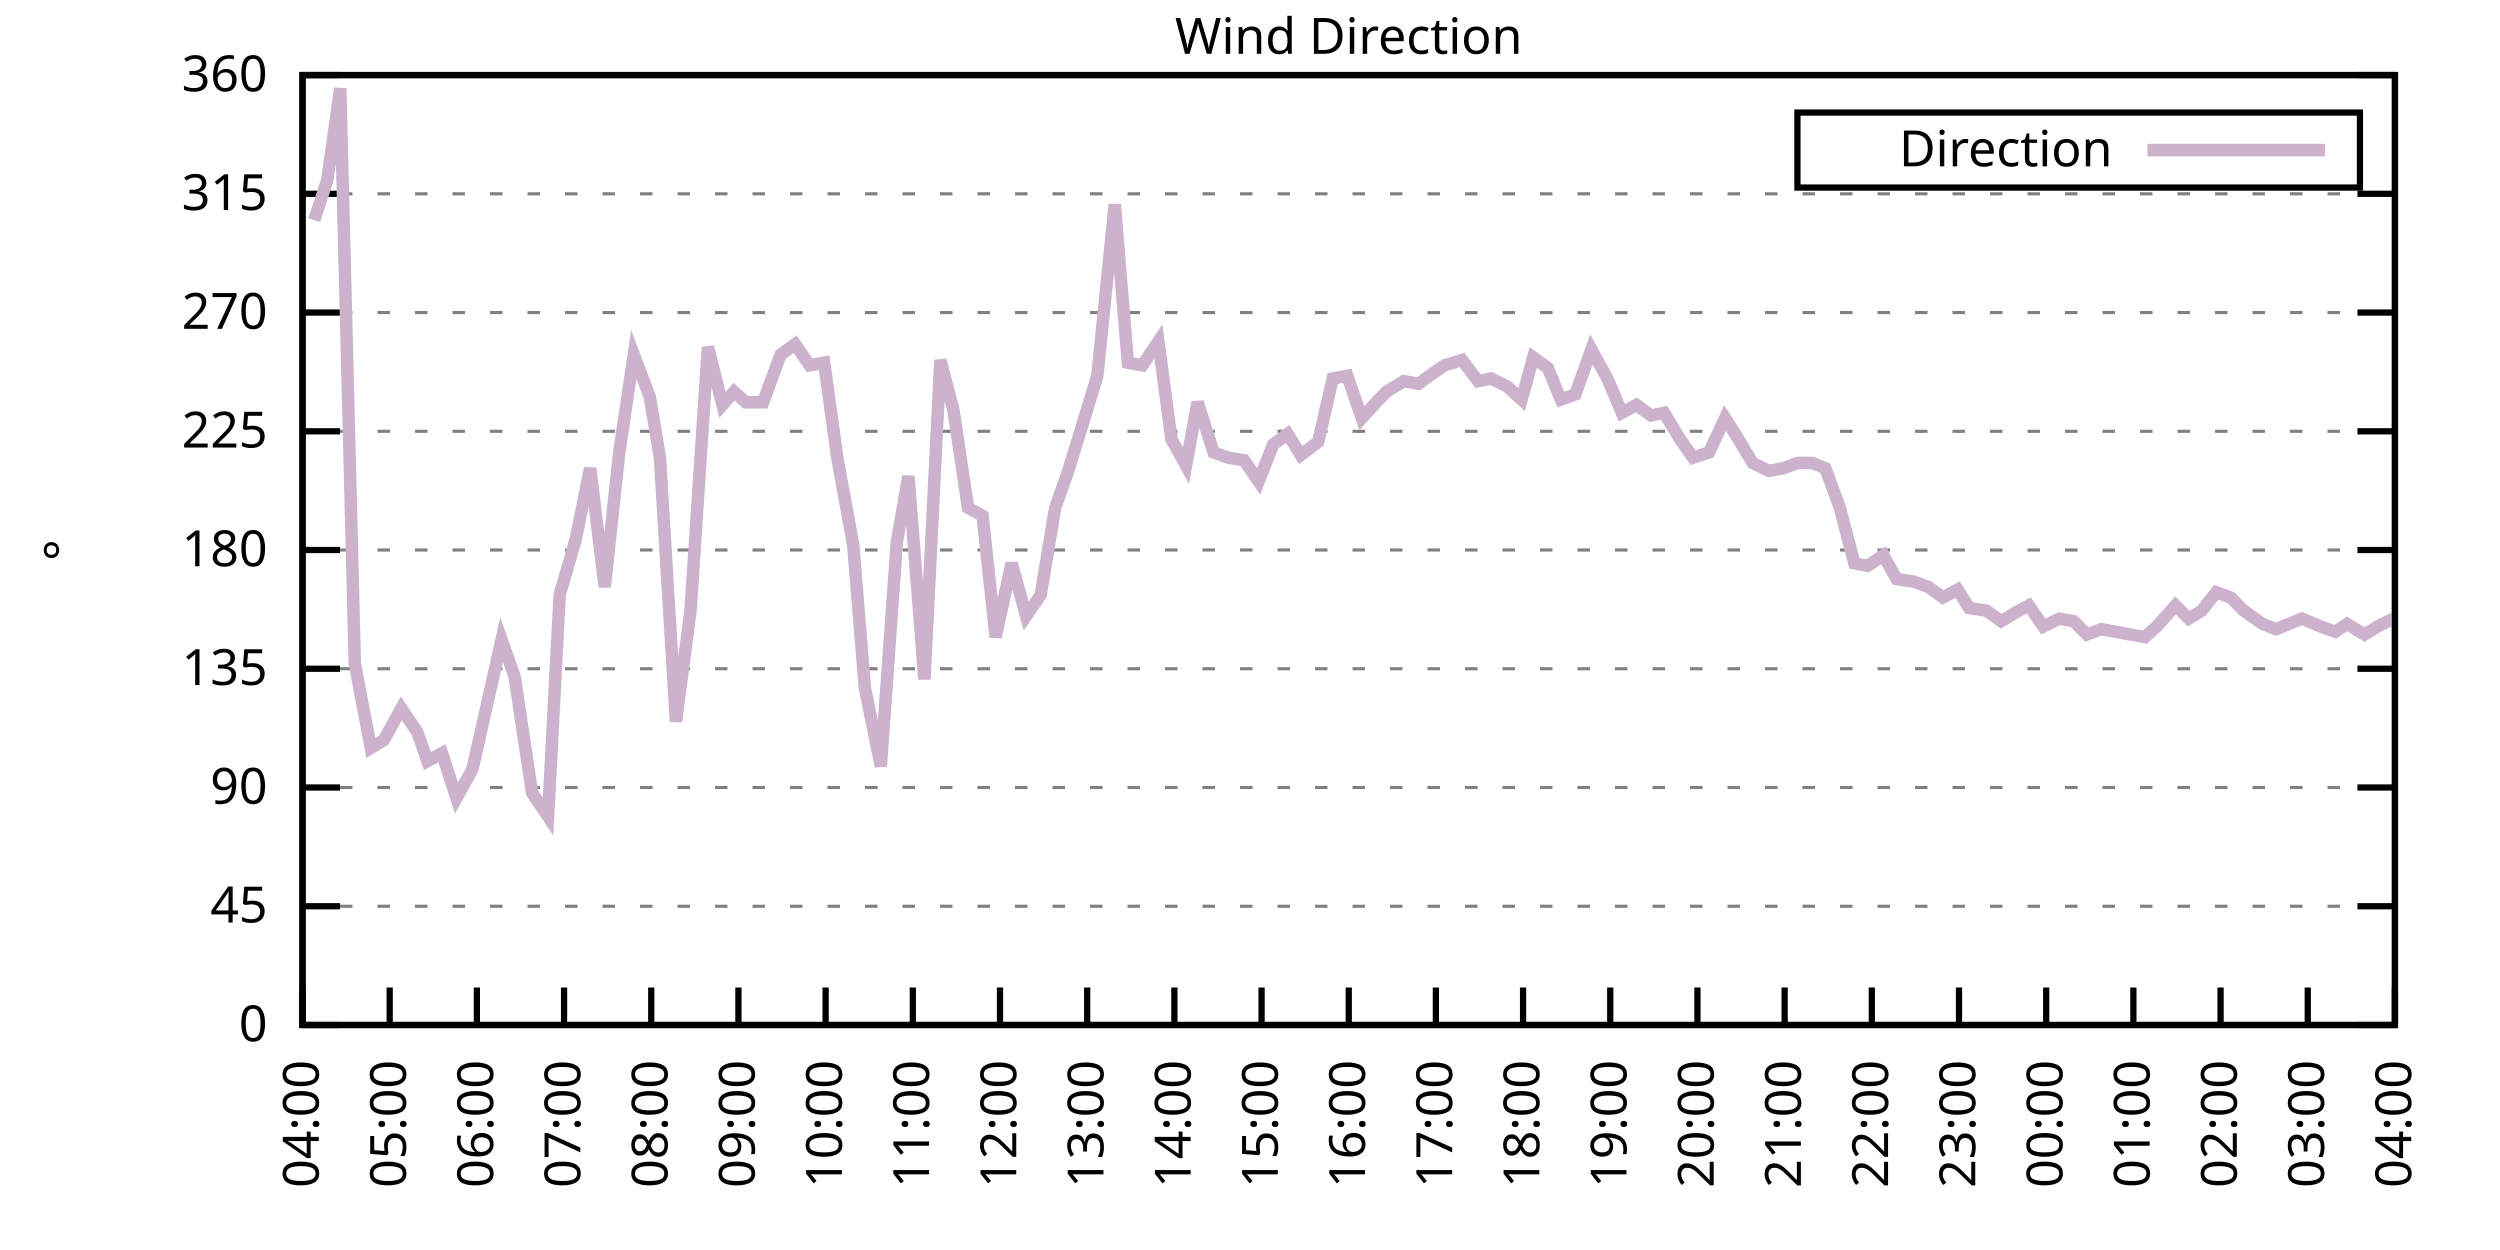
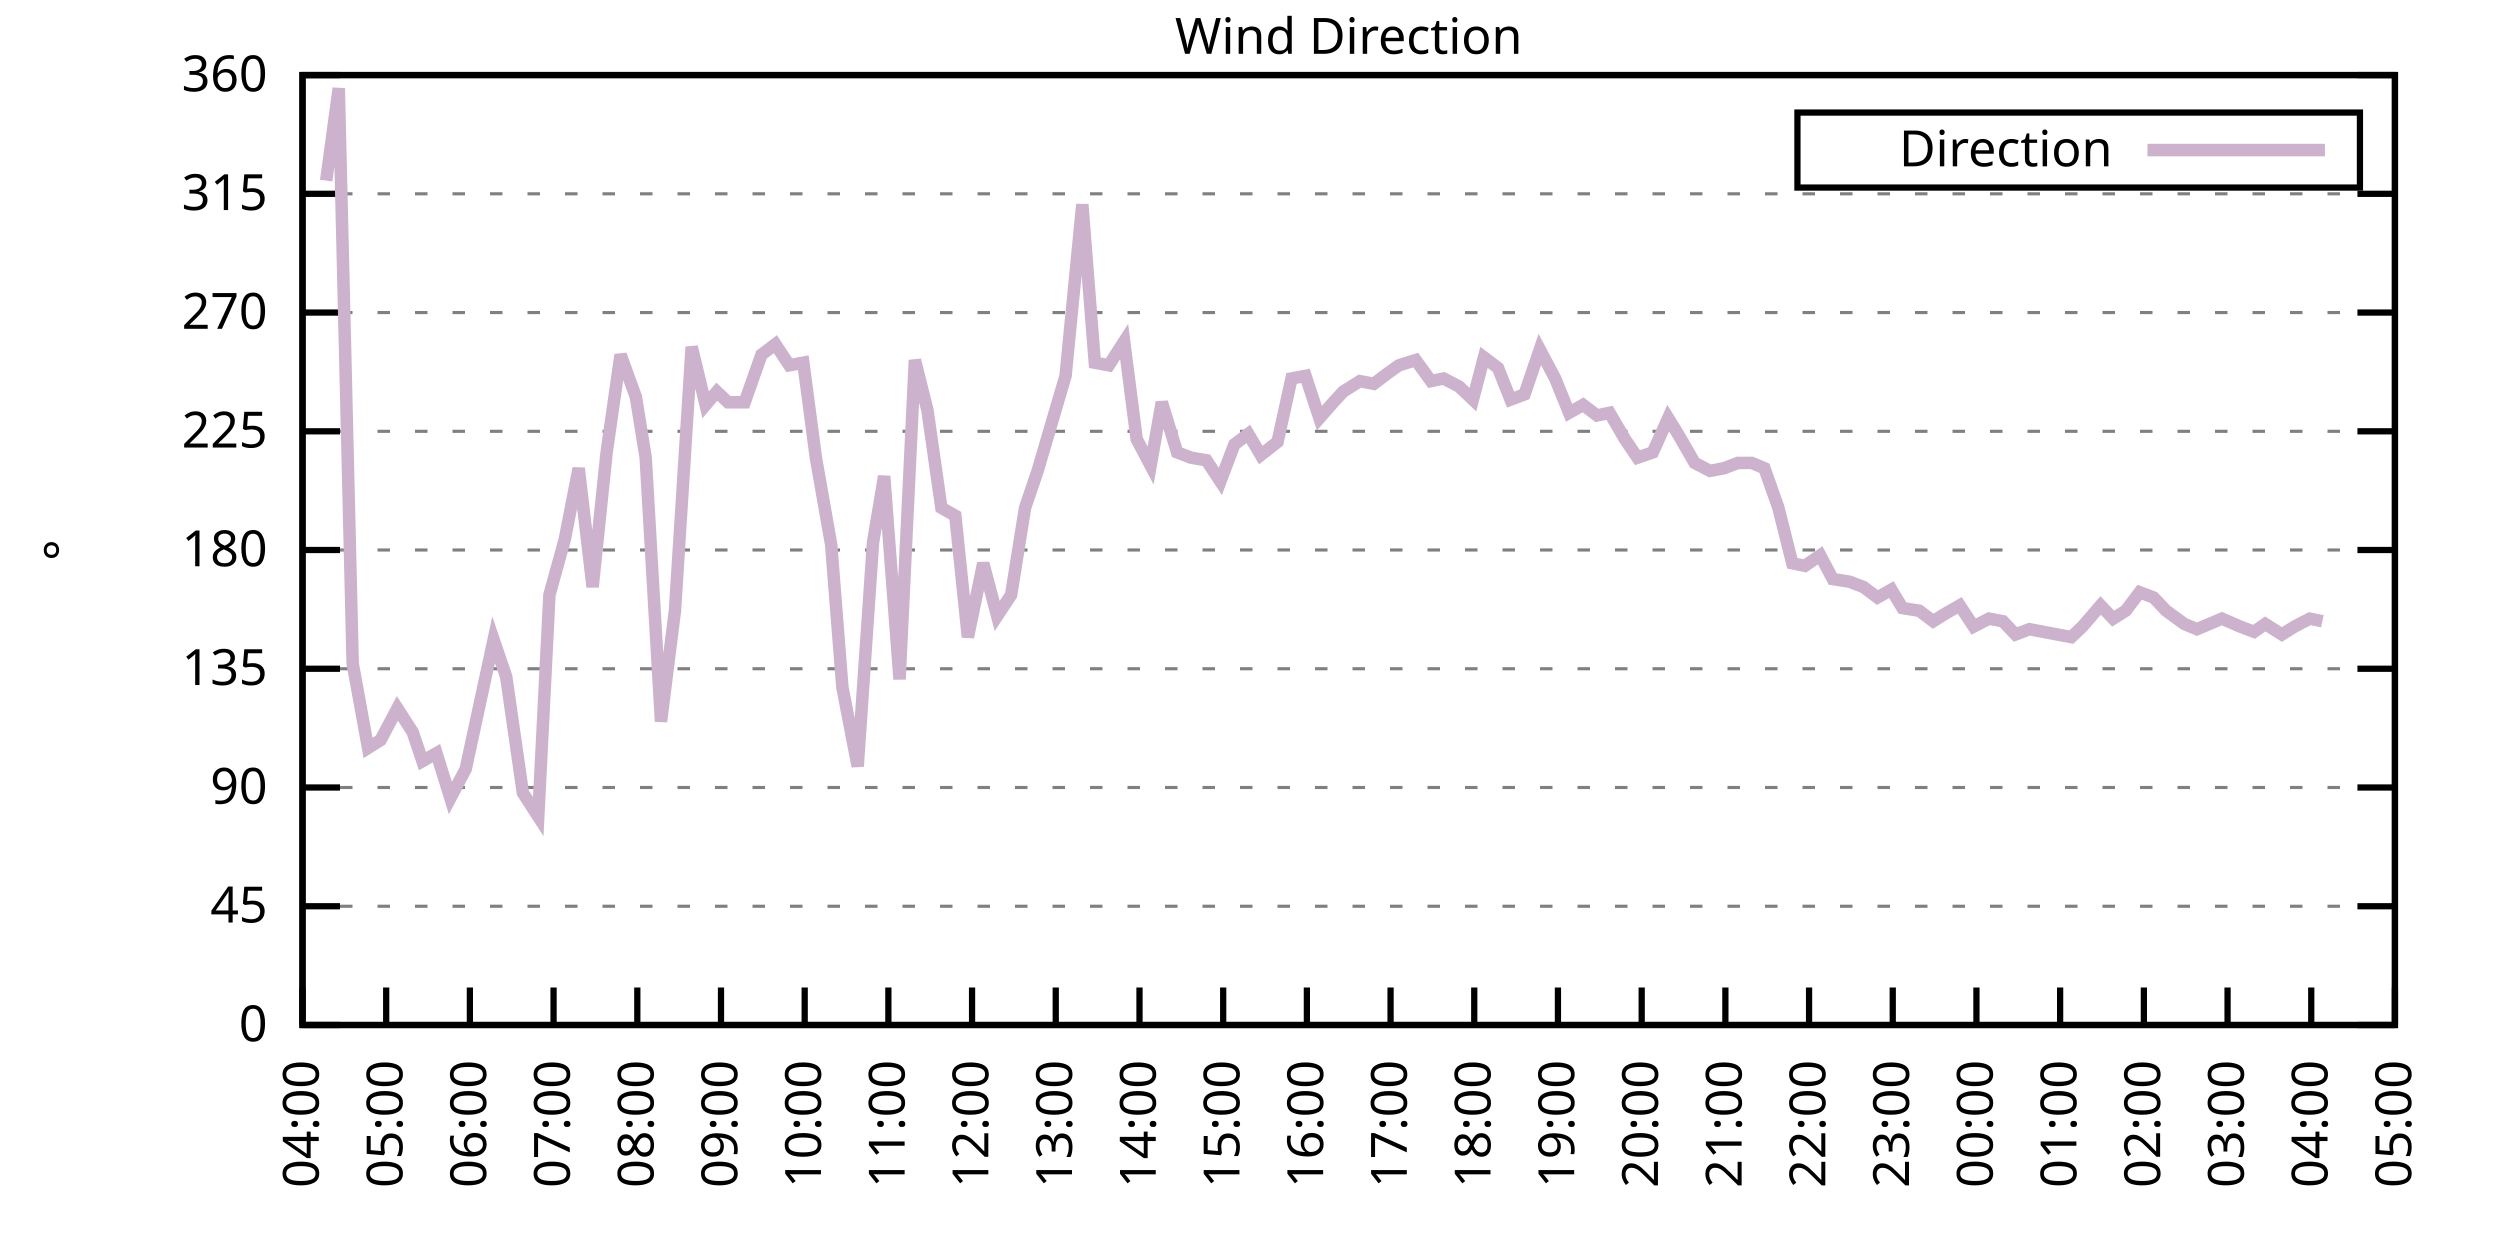
<svg xmlns="http://www.w3.org/2000/svg" xmlns:xlink="http://www.w3.org/1999/xlink" width="400" height="200" viewBox="0 0 400 200">
  <g id="gnuplot_canvas">
    <rect x="0" y="0" width="400" height="200" fill="none" />
    <defs>
      <circle id="gpDot" r="0.5" stroke-width="0.5" stroke="currentColor" />
      <path id="gpPt0" stroke-width="0.333" stroke="currentColor" d="M-1,0 h2 M0,-1 v2" />
      <path id="gpPt1" stroke-width="0.333" stroke="currentColor" d="M-1,-1 L1,1 M1,-1 L-1,1" />
      <path id="gpPt2" stroke-width="0.333" stroke="currentColor" d="M-1,0 L1,0 M0,-1 L0,1 M-1,-1 L1,1 M-1,1 L1,-1" />
      <rect id="gpPt3" stroke-width="0.333" stroke="currentColor" x="-1" y="-1" width="2" height="2" />
      <rect id="gpPt4" stroke-width="0.333" stroke="currentColor" fill="currentColor" x="-1" y="-1" width="2" height="2" />
      <circle id="gpPt5" stroke-width="0.333" stroke="currentColor" cx="0" cy="0" r="1" />
      <use xlink:href="#gpPt5" id="gpPt6" fill="currentColor" stroke="none" />
      <path id="gpPt7" stroke-width="0.333" stroke="currentColor" d="M0,-1.33 L-1.33,0.67 L1.33,0.67 z" />
      <use xlink:href="#gpPt7" id="gpPt8" fill="currentColor" stroke="none" />
      <use xlink:href="#gpPt7" id="gpPt9" stroke="currentColor" transform="rotate(180)" />
      <use xlink:href="#gpPt9" id="gpPt10" fill="currentColor" stroke="none" />
      <use xlink:href="#gpPt3" id="gpPt11" stroke="currentColor" transform="rotate(45)" />
      <use xlink:href="#gpPt11" id="gpPt12" fill="currentColor" stroke="none" />
      <path id="gpPt13" stroke-width="0.333" stroke="currentColor" d="M0,1.330 L1.265,0.411 L0.782,-1.067 L-0.782,-1.076 L-1.265,0.411 z" />
      <use xlink:href="#gpPt13" id="gpPt14" fill="currentColor" stroke="none" />
      <filter id="textbox" filterUnits="objectBoundingBox" x="0" y="0" height="1" width="1">
        <feFlood flood-color="white" flood-opacity="1" result="bgnd" />
        <feComposite in="SourceGraphic" in2="bgnd" operator="atop" />
      </filter>
      <filter id="greybox" filterUnits="objectBoundingBox" x="0" y="0" height="1" width="1">
        <feFlood flood-color="lightgrey" flood-opacity="1" result="grey" />
        <feComposite in="SourceGraphic" in2="grey" operator="atop" />
      </filter>
    </defs>
    <g fill="none" color="white" stroke="currentColor" stroke-width="1.00" stroke-linecap="butt" stroke-linejoin="miter">
</g>
    <g fill="none" color="black" stroke="currentColor" stroke-width="1.00" stroke-linecap="butt" stroke-linejoin="miter">
      <g stroke="none" shape-rendering="crispEdges">
        <polygon fill="rgb(255, 255, 255)" points="48.40,164.00 383.18,164.00 383.18,12.02 48.40,12.02 " />
      </g>
    </g>
    <g fill="none" color="black" stroke="currentColor" stroke-width="1.00" stroke-linecap="butt" stroke-linejoin="miter">
</g>
    <g fill="none" color="black" stroke="black" stroke-width="0.50" stroke-linecap="butt" stroke-linejoin="miter">
</g>
    <g fill="none" color="gray" stroke="currentColor" stroke-width="0.50" stroke-linecap="butt" stroke-linejoin="miter">
      <path stroke="gray" stroke-dasharray="2,4" class="gridline" d="M48.40,164.00 L383.19,164.00  " />
    </g>
    <g fill="none" color="gray" stroke="gray" stroke-width="1.00" stroke-linecap="butt" stroke-linejoin="miter">
</g>
    <g fill="none" color="black" stroke="currentColor" stroke-width="1.00" stroke-linecap="butt" stroke-linejoin="miter">
      <path stroke="black" d="M48.40,164.00 L54.40,164.00 M383.19,164.00 L377.19,164.00  " />
      <g transform="translate(42.80,166.60)" stroke="none" fill="black" font-family="Sans" font-size="8.00" text-anchor="end">
        <text>
          <tspan font-family="Sans"> 0</tspan>
        </text>
      </g>
    </g>
    <g fill="none" color="black" stroke="currentColor" stroke-width="1.00" stroke-linecap="butt" stroke-linejoin="miter">
</g>
    <g fill="none" color="black" stroke="black" stroke-width="0.50" stroke-linecap="butt" stroke-linejoin="miter">
</g>
    <g fill="none" color="gray" stroke="currentColor" stroke-width="0.50" stroke-linecap="butt" stroke-linejoin="miter">
      <path stroke="gray" stroke-dasharray="2,4" class="gridline" d="M48.40,145.00 L383.19,145.00  " />
    </g>
    <g fill="none" color="gray" stroke="gray" stroke-width="1.00" stroke-linecap="butt" stroke-linejoin="miter">
</g>
    <g fill="none" color="black" stroke="currentColor" stroke-width="1.00" stroke-linecap="butt" stroke-linejoin="miter">
      <path stroke="black" d="M48.40,145.00 L54.40,145.00 M383.19,145.00 L377.19,145.00  " />
      <g transform="translate(42.80,147.60)" stroke="none" fill="black" font-family="Sans" font-size="8.00" text-anchor="end">
        <text>
          <tspan font-family="Sans"> 45</tspan>
        </text>
      </g>
    </g>
    <g fill="none" color="black" stroke="currentColor" stroke-width="1.00" stroke-linecap="butt" stroke-linejoin="miter">
</g>
    <g fill="none" color="black" stroke="black" stroke-width="0.50" stroke-linecap="butt" stroke-linejoin="miter">
</g>
    <g fill="none" color="gray" stroke="currentColor" stroke-width="0.50" stroke-linecap="butt" stroke-linejoin="miter">
      <path stroke="gray" stroke-dasharray="2,4" class="gridline" d="M48.40,126.00 L383.19,126.00  " />
    </g>
    <g fill="none" color="gray" stroke="gray" stroke-width="1.00" stroke-linecap="butt" stroke-linejoin="miter">
</g>
    <g fill="none" color="black" stroke="currentColor" stroke-width="1.00" stroke-linecap="butt" stroke-linejoin="miter">
      <path stroke="black" d="M48.40,126.00 L54.40,126.00 M383.19,126.00 L377.19,126.00  " />
      <g transform="translate(42.80,128.60)" stroke="none" fill="black" font-family="Sans" font-size="8.00" text-anchor="end">
        <text>
          <tspan font-family="Sans"> 90</tspan>
        </text>
      </g>
    </g>
    <g fill="none" color="black" stroke="currentColor" stroke-width="1.00" stroke-linecap="butt" stroke-linejoin="miter">
</g>
    <g fill="none" color="black" stroke="black" stroke-width="0.50" stroke-linecap="butt" stroke-linejoin="miter">
</g>
    <g fill="none" color="gray" stroke="currentColor" stroke-width="0.50" stroke-linecap="butt" stroke-linejoin="miter">
      <path stroke="gray" stroke-dasharray="2,4" class="gridline" d="M48.40,107.00 L383.19,107.00  " />
    </g>
    <g fill="none" color="gray" stroke="gray" stroke-width="1.00" stroke-linecap="butt" stroke-linejoin="miter">
</g>
    <g fill="none" color="black" stroke="currentColor" stroke-width="1.00" stroke-linecap="butt" stroke-linejoin="miter">
      <path stroke="black" d="M48.40,107.00 L54.40,107.00 M383.19,107.00 L377.19,107.00  " />
      <g transform="translate(42.80,109.60)" stroke="none" fill="black" font-family="Sans" font-size="8.00" text-anchor="end">
        <text>
          <tspan font-family="Sans"> 135</tspan>
        </text>
      </g>
    </g>
    <g fill="none" color="black" stroke="currentColor" stroke-width="1.00" stroke-linecap="butt" stroke-linejoin="miter">
</g>
    <g fill="none" color="black" stroke="black" stroke-width="0.50" stroke-linecap="butt" stroke-linejoin="miter">
</g>
    <g fill="none" color="gray" stroke="currentColor" stroke-width="0.50" stroke-linecap="butt" stroke-linejoin="miter">
      <path stroke="gray" stroke-dasharray="2,4" class="gridline" d="M48.40,88.00 L383.19,88.00  " />
    </g>
    <g fill="none" color="gray" stroke="gray" stroke-width="1.00" stroke-linecap="butt" stroke-linejoin="miter">
</g>
    <g fill="none" color="black" stroke="currentColor" stroke-width="1.00" stroke-linecap="butt" stroke-linejoin="miter">
      <path stroke="black" d="M48.40,88.00 L54.40,88.00 M383.19,88.00 L377.19,88.00  " />
      <g transform="translate(42.80,90.60)" stroke="none" fill="black" font-family="Sans" font-size="8.00" text-anchor="end">
        <text>
          <tspan font-family="Sans"> 180</tspan>
        </text>
      </g>
    </g>
    <g fill="none" color="black" stroke="currentColor" stroke-width="1.00" stroke-linecap="butt" stroke-linejoin="miter">
</g>
    <g fill="none" color="black" stroke="black" stroke-width="0.50" stroke-linecap="butt" stroke-linejoin="miter">
</g>
    <g fill="none" color="gray" stroke="currentColor" stroke-width="0.50" stroke-linecap="butt" stroke-linejoin="miter">
      <path stroke="gray" stroke-dasharray="2,4" class="gridline" d="M48.40,69.01 L383.19,69.01  " />
    </g>
    <g fill="none" color="gray" stroke="gray" stroke-width="1.00" stroke-linecap="butt" stroke-linejoin="miter">
</g>
    <g fill="none" color="black" stroke="currentColor" stroke-width="1.00" stroke-linecap="butt" stroke-linejoin="miter">
      <path stroke="black" d="M48.40,69.01 L54.40,69.01 M383.19,69.01 L377.19,69.01  " />
      <g transform="translate(42.80,71.61)" stroke="none" fill="black" font-family="Sans" font-size="8.00" text-anchor="end">
        <text>
          <tspan font-family="Sans"> 225</tspan>
        </text>
      </g>
    </g>
    <g fill="none" color="black" stroke="currentColor" stroke-width="1.00" stroke-linecap="butt" stroke-linejoin="miter">
</g>
    <g fill="none" color="black" stroke="black" stroke-width="0.50" stroke-linecap="butt" stroke-linejoin="miter">
</g>
    <g fill="none" color="gray" stroke="currentColor" stroke-width="0.50" stroke-linecap="butt" stroke-linejoin="miter">
      <path stroke="gray" stroke-dasharray="2,4" class="gridline" d="M48.40,50.01 L383.19,50.01  " />
    </g>
    <g fill="none" color="gray" stroke="gray" stroke-width="1.00" stroke-linecap="butt" stroke-linejoin="miter">
</g>
    <g fill="none" color="black" stroke="currentColor" stroke-width="1.00" stroke-linecap="butt" stroke-linejoin="miter">
      <path stroke="black" d="M48.40,50.01 L54.40,50.01 M383.19,50.01 L377.19,50.01  " />
      <g transform="translate(42.80,52.61)" stroke="none" fill="black" font-family="Sans" font-size="8.00" text-anchor="end">
        <text>
          <tspan font-family="Sans"> 270</tspan>
        </text>
      </g>
    </g>
    <g fill="none" color="black" stroke="currentColor" stroke-width="1.00" stroke-linecap="butt" stroke-linejoin="miter">
</g>
    <g fill="none" color="black" stroke="black" stroke-width="0.50" stroke-linecap="butt" stroke-linejoin="miter">
</g>
    <g fill="none" color="gray" stroke="currentColor" stroke-width="0.50" stroke-linecap="butt" stroke-linejoin="miter">
      <path stroke="gray" stroke-dasharray="2,4" class="gridline" d="M48.40,31.01 L383.19,31.01  " />
    </g>
    <g fill="none" color="gray" stroke="gray" stroke-width="1.00" stroke-linecap="butt" stroke-linejoin="miter">
</g>
    <g fill="none" color="black" stroke="currentColor" stroke-width="1.00" stroke-linecap="butt" stroke-linejoin="miter">
      <path stroke="black" d="M48.40,31.01 L54.40,31.01 M383.19,31.01 L377.19,31.01  " />
      <g transform="translate(42.80,33.61)" stroke="none" fill="black" font-family="Sans" font-size="8.00" text-anchor="end">
        <text>
          <tspan font-family="Sans"> 315</tspan>
        </text>
      </g>
    </g>
    <g fill="none" color="black" stroke="currentColor" stroke-width="1.00" stroke-linecap="butt" stroke-linejoin="miter">
</g>
    <g fill="none" color="black" stroke="black" stroke-width="0.50" stroke-linecap="butt" stroke-linejoin="miter">
</g>
    <g fill="none" color="gray" stroke="currentColor" stroke-width="0.50" stroke-linecap="butt" stroke-linejoin="miter">
      <path stroke="gray" stroke-dasharray="2,4" class="gridline" d="M48.40,12.01 L383.19,12.01  " />
    </g>
    <g fill="none" color="gray" stroke="gray" stroke-width="1.00" stroke-linecap="butt" stroke-linejoin="miter">
</g>
    <g fill="none" color="black" stroke="currentColor" stroke-width="1.00" stroke-linecap="butt" stroke-linejoin="miter">
      <path stroke="black" d="M48.40,12.01 L54.40,12.01 M383.19,12.01 L377.19,12.01  " />
      <g transform="translate(42.80,14.61)" stroke="none" fill="black" font-family="Sans" font-size="8.00" text-anchor="end">
        <text>
          <tspan font-family="Sans"> 360</tspan>
        </text>
      </g>
    </g>
    <g fill="none" color="black" stroke="currentColor" stroke-width="1.00" stroke-linecap="butt" stroke-linejoin="miter">
      <path stroke="black" d="M48.40,164.00 L48.40,158.00  " />
      <g transform="translate(51.00,169.60) rotate(270.00)" stroke="none" fill="black" font-family="Sans" font-size="8.00" text-anchor="end">
        <text>
          <tspan font-family="Sans">04:00</tspan>
        </text>
      </g>
    </g>
    <g fill="none" color="black" stroke="currentColor" stroke-width="1.00" stroke-linecap="butt" stroke-linejoin="miter">
-       <path stroke="black" d="M62.35,164.00 L62.35,158.00  " />
-       <g transform="translate(64.95,169.60) rotate(270.00)" stroke="none" fill="black" font-family="Sans" font-size="8.00" text-anchor="end">
+       <path stroke="black" d="M61.79,164.00 L61.79,158.00  " />
+       <g transform="translate(64.39,169.60) rotate(270.00)" stroke="none" fill="black" font-family="Sans" font-size="8.00" text-anchor="end">
        <text>
          <tspan font-family="Sans">05:00</tspan>
        </text>
      </g>
    </g>
    <g fill="none" color="black" stroke="currentColor" stroke-width="1.00" stroke-linecap="butt" stroke-linejoin="miter">
-       <path stroke="black" d="M76.30,164.00 L76.30,158.00  " />
-       <g transform="translate(78.90,169.60) rotate(270.00)" stroke="none" fill="black" font-family="Sans" font-size="8.00" text-anchor="end">
+       <path stroke="black" d="M75.18,164.00 L75.18,158.00  " />
+       <g transform="translate(77.78,169.60) rotate(270.00)" stroke="none" fill="black" font-family="Sans" font-size="8.00" text-anchor="end">
        <text>
          <tspan font-family="Sans">06:00</tspan>
        </text>
      </g>
    </g>
    <g fill="none" color="black" stroke="currentColor" stroke-width="1.00" stroke-linecap="butt" stroke-linejoin="miter">
-       <path stroke="black" d="M90.25,164.00 L90.25,158.00  " />
-       <g transform="translate(92.85,169.60) rotate(270.00)" stroke="none" fill="black" font-family="Sans" font-size="8.00" text-anchor="end">
+       <path stroke="black" d="M88.57,164.00 L88.57,158.00  " />
+       <g transform="translate(91.17,169.60) rotate(270.00)" stroke="none" fill="black" font-family="Sans" font-size="8.00" text-anchor="end">
        <text>
          <tspan font-family="Sans">07:00</tspan>
        </text>
      </g>
    </g>
    <g fill="none" color="black" stroke="currentColor" stroke-width="1.00" stroke-linecap="butt" stroke-linejoin="miter">
-       <path stroke="black" d="M104.20,164.00 L104.20,158.00  " />
-       <g transform="translate(106.80,169.60) rotate(270.00)" stroke="none" fill="black" font-family="Sans" font-size="8.00" text-anchor="end">
+       <path stroke="black" d="M101.97,164.00 L101.97,158.00  " />
+       <g transform="translate(104.57,169.60) rotate(270.00)" stroke="none" fill="black" font-family="Sans" font-size="8.00" text-anchor="end">
        <text>
          <tspan font-family="Sans">08:00</tspan>
        </text>
      </g>
    </g>
    <g fill="none" color="black" stroke="currentColor" stroke-width="1.00" stroke-linecap="butt" stroke-linejoin="miter">
-       <path stroke="black" d="M118.15,164.00 L118.15,158.00  " />
-       <g transform="translate(120.75,169.60) rotate(270.00)" stroke="none" fill="black" font-family="Sans" font-size="8.00" text-anchor="end">
+       <path stroke="black" d="M115.36,164.00 L115.36,158.00  " />
+       <g transform="translate(117.96,169.60) rotate(270.00)" stroke="none" fill="black" font-family="Sans" font-size="8.00" text-anchor="end">
        <text>
          <tspan font-family="Sans">09:00</tspan>
        </text>
      </g>
    </g>
    <g fill="none" color="black" stroke="currentColor" stroke-width="1.00" stroke-linecap="butt" stroke-linejoin="miter">
-       <path stroke="black" d="M132.10,164.00 L132.10,158.00  " />
-       <g transform="translate(134.70,169.60) rotate(270.00)" stroke="none" fill="black" font-family="Sans" font-size="8.00" text-anchor="end">
+       <path stroke="black" d="M128.75,164.00 L128.75,158.00  " />
+       <g transform="translate(131.35,169.60) rotate(270.00)" stroke="none" fill="black" font-family="Sans" font-size="8.00" text-anchor="end">
        <text>
          <tspan font-family="Sans">10:00</tspan>
        </text>
      </g>
    </g>
    <g fill="none" color="black" stroke="currentColor" stroke-width="1.00" stroke-linecap="butt" stroke-linejoin="miter">
-       <path stroke="black" d="M146.05,164.00 L146.05,158.00  " />
-       <g transform="translate(148.65,169.60) rotate(270.00)" stroke="none" fill="black" font-family="Sans" font-size="8.00" text-anchor="end">
+       <path stroke="black" d="M142.14,164.00 L142.14,158.00  " />
+       <g transform="translate(144.74,169.60) rotate(270.00)" stroke="none" fill="black" font-family="Sans" font-size="8.00" text-anchor="end">
        <text>
          <tspan font-family="Sans">11:00</tspan>
        </text>
      </g>
    </g>
    <g fill="none" color="black" stroke="currentColor" stroke-width="1.00" stroke-linecap="butt" stroke-linejoin="miter">
-       <path stroke="black" d="M160.00,164.00 L160.00,158.00  " />
-       <g transform="translate(162.60,169.60) rotate(270.00)" stroke="none" fill="black" font-family="Sans" font-size="8.00" text-anchor="end">
+       <path stroke="black" d="M155.53,164.00 L155.53,158.00  " />
+       <g transform="translate(158.13,169.60) rotate(270.00)" stroke="none" fill="black" font-family="Sans" font-size="8.00" text-anchor="end">
        <text>
          <tspan font-family="Sans">12:00</tspan>
        </text>
      </g>
    </g>
    <g fill="none" color="black" stroke="currentColor" stroke-width="1.00" stroke-linecap="butt" stroke-linejoin="miter">
-       <path stroke="black" d="M173.95,164.00 L173.95,158.00  " />
-       <g transform="translate(176.55,169.60) rotate(270.00)" stroke="none" fill="black" font-family="Sans" font-size="8.00" text-anchor="end">
+       <path stroke="black" d="M168.92,164.00 L168.92,158.00  " />
+       <g transform="translate(171.52,169.60) rotate(270.00)" stroke="none" fill="black" font-family="Sans" font-size="8.00" text-anchor="end">
        <text>
          <tspan font-family="Sans">13:00</tspan>
        </text>
      </g>
    </g>
    <g fill="none" color="black" stroke="currentColor" stroke-width="1.00" stroke-linecap="butt" stroke-linejoin="miter">
-       <path stroke="black" d="M187.90,164.00 L187.90,158.00  " />
-       <g transform="translate(190.50,169.60) rotate(270.00)" stroke="none" fill="black" font-family="Sans" font-size="8.00" text-anchor="end">
+       <path stroke="black" d="M182.32,164.00 L182.32,158.00  " />
+       <g transform="translate(184.92,169.60) rotate(270.00)" stroke="none" fill="black" font-family="Sans" font-size="8.00" text-anchor="end">
        <text>
          <tspan font-family="Sans">14:00</tspan>
        </text>
      </g>
    </g>
    <g fill="none" color="black" stroke="currentColor" stroke-width="1.00" stroke-linecap="butt" stroke-linejoin="miter">
-       <path stroke="black" d="M201.85,164.00 L201.85,158.00  " />
-       <g transform="translate(204.45,169.60) rotate(270.00)" stroke="none" fill="black" font-family="Sans" font-size="8.00" text-anchor="end">
+       <path stroke="black" d="M195.71,164.00 L195.71,158.00  " />
+       <g transform="translate(198.31,169.60) rotate(270.00)" stroke="none" fill="black" font-family="Sans" font-size="8.00" text-anchor="end">
        <text>
          <tspan font-family="Sans">15:00</tspan>
        </text>
      </g>
    </g>
    <g fill="none" color="black" stroke="currentColor" stroke-width="1.00" stroke-linecap="butt" stroke-linejoin="miter">
-       <path stroke="black" d="M215.80,164.00 L215.80,158.00  " />
-       <g transform="translate(218.40,169.60) rotate(270.00)" stroke="none" fill="black" font-family="Sans" font-size="8.00" text-anchor="end">
+       <path stroke="black" d="M209.10,164.00 L209.10,158.00  " />
+       <g transform="translate(211.70,169.60) rotate(270.00)" stroke="none" fill="black" font-family="Sans" font-size="8.00" text-anchor="end">
        <text>
          <tspan font-family="Sans">16:00</tspan>
        </text>
      </g>
    </g>
    <g fill="none" color="black" stroke="currentColor" stroke-width="1.00" stroke-linecap="butt" stroke-linejoin="miter">
-       <path stroke="black" d="M229.74,164.00 L229.74,158.00  " />
-       <g transform="translate(232.34,169.60) rotate(270.00)" stroke="none" fill="black" font-family="Sans" font-size="8.00" text-anchor="end">
+       <path stroke="black" d="M222.49,164.00 L222.49,158.00  " />
+       <g transform="translate(225.09,169.60) rotate(270.00)" stroke="none" fill="black" font-family="Sans" font-size="8.00" text-anchor="end">
        <text>
          <tspan font-family="Sans">17:00</tspan>
        </text>
      </g>
    </g>
    <g fill="none" color="black" stroke="currentColor" stroke-width="1.00" stroke-linecap="butt" stroke-linejoin="miter">
-       <path stroke="black" d="M243.69,164.00 L243.69,158.00  " />
-       <g transform="translate(246.29,169.60) rotate(270.00)" stroke="none" fill="black" font-family="Sans" font-size="8.00" text-anchor="end">
+       <path stroke="black" d="M235.88,164.00 L235.88,158.00  " />
+       <g transform="translate(238.48,169.60) rotate(270.00)" stroke="none" fill="black" font-family="Sans" font-size="8.00" text-anchor="end">
        <text>
          <tspan font-family="Sans">18:00</tspan>
        </text>
      </g>
    </g>
    <g fill="none" color="black" stroke="currentColor" stroke-width="1.00" stroke-linecap="butt" stroke-linejoin="miter">
-       <path stroke="black" d="M257.64,164.00 L257.64,158.00  " />
-       <g transform="translate(260.24,169.60) rotate(270.00)" stroke="none" fill="black" font-family="Sans" font-size="8.00" text-anchor="end">
+       <path stroke="black" d="M249.27,164.00 L249.27,158.00  " />
+       <g transform="translate(251.87,169.60) rotate(270.00)" stroke="none" fill="black" font-family="Sans" font-size="8.00" text-anchor="end">
        <text>
          <tspan font-family="Sans">19:00</tspan>
        </text>
      </g>
    </g>
    <g fill="none" color="black" stroke="currentColor" stroke-width="1.00" stroke-linecap="butt" stroke-linejoin="miter">
-       <path stroke="black" d="M271.59,164.00 L271.59,158.00  " />
-       <g transform="translate(274.19,169.60) rotate(270.00)" stroke="none" fill="black" font-family="Sans" font-size="8.00" text-anchor="end">
+       <path stroke="black" d="M262.67,164.00 L262.67,158.00  " />
+       <g transform="translate(265.27,169.60) rotate(270.00)" stroke="none" fill="black" font-family="Sans" font-size="8.00" text-anchor="end">
        <text>
          <tspan font-family="Sans">20:00</tspan>
        </text>
      </g>
    </g>
    <g fill="none" color="black" stroke="currentColor" stroke-width="1.00" stroke-linecap="butt" stroke-linejoin="miter">
-       <path stroke="black" d="M285.54,164.00 L285.54,158.00  " />
-       <g transform="translate(288.14,169.60) rotate(270.00)" stroke="none" fill="black" font-family="Sans" font-size="8.00" text-anchor="end">
+       <path stroke="black" d="M276.06,164.00 L276.06,158.00  " />
+       <g transform="translate(278.66,169.60) rotate(270.00)" stroke="none" fill="black" font-family="Sans" font-size="8.00" text-anchor="end">
        <text>
          <tspan font-family="Sans">21:00</tspan>
        </text>
      </g>
    </g>
    <g fill="none" color="black" stroke="currentColor" stroke-width="1.00" stroke-linecap="butt" stroke-linejoin="miter">
-       <path stroke="black" d="M299.49,164.00 L299.49,158.00  " />
-       <g transform="translate(302.09,169.60) rotate(270.00)" stroke="none" fill="black" font-family="Sans" font-size="8.00" text-anchor="end">
+       <path stroke="black" d="M289.45,164.00 L289.45,158.00  " />
+       <g transform="translate(292.05,169.60) rotate(270.00)" stroke="none" fill="black" font-family="Sans" font-size="8.00" text-anchor="end">
        <text>
          <tspan font-family="Sans">22:00</tspan>
        </text>
      </g>
    </g>
    <g fill="none" color="black" stroke="currentColor" stroke-width="1.00" stroke-linecap="butt" stroke-linejoin="miter">
-       <path stroke="black" d="M313.44,164.00 L313.44,158.00  " />
-       <g transform="translate(316.04,169.60) rotate(270.00)" stroke="none" fill="black" font-family="Sans" font-size="8.00" text-anchor="end">
+       <path stroke="black" d="M302.84,164.00 L302.84,158.00  " />
+       <g transform="translate(305.44,169.60) rotate(270.00)" stroke="none" fill="black" font-family="Sans" font-size="8.00" text-anchor="end">
        <text>
          <tspan font-family="Sans">23:00</tspan>
        </text>
      </g>
    </g>
    <g fill="none" color="black" stroke="currentColor" stroke-width="1.00" stroke-linecap="butt" stroke-linejoin="miter">
-       <path stroke="black" d="M327.39,164.00 L327.39,158.00  " />
-       <g transform="translate(329.99,169.60) rotate(270.00)" stroke="none" fill="black" font-family="Sans" font-size="8.00" text-anchor="end">
+       <path stroke="black" d="M316.23,164.00 L316.23,158.00  " />
+       <g transform="translate(318.83,169.60) rotate(270.00)" stroke="none" fill="black" font-family="Sans" font-size="8.00" text-anchor="end">
        <text>
          <tspan font-family="Sans">00:00</tspan>
        </text>
      </g>
    </g>
    <g fill="none" color="black" stroke="currentColor" stroke-width="1.00" stroke-linecap="butt" stroke-linejoin="miter">
-       <path stroke="black" d="M341.34,164.00 L341.34,158.00  " />
-       <g transform="translate(343.94,169.60) rotate(270.00)" stroke="none" fill="black" font-family="Sans" font-size="8.00" text-anchor="end">
+       <path stroke="black" d="M329.62,164.00 L329.62,158.00  " />
+       <g transform="translate(332.22,169.60) rotate(270.00)" stroke="none" fill="black" font-family="Sans" font-size="8.00" text-anchor="end">
        <text>
          <tspan font-family="Sans">01:00</tspan>
        </text>
      </g>
    </g>
    <g fill="none" color="black" stroke="currentColor" stroke-width="1.00" stroke-linecap="butt" stroke-linejoin="miter">
-       <path stroke="black" d="M355.29,164.00 L355.29,158.00  " />
-       <g transform="translate(357.89,169.60) rotate(270.00)" stroke="none" fill="black" font-family="Sans" font-size="8.00" text-anchor="end">
+       <path stroke="black" d="M343.02,164.00 L343.02,158.00  " />
+       <g transform="translate(345.62,169.60) rotate(270.00)" stroke="none" fill="black" font-family="Sans" font-size="8.00" text-anchor="end">
        <text>
          <tspan font-family="Sans">02:00</tspan>
        </text>
      </g>
    </g>
    <g fill="none" color="black" stroke="currentColor" stroke-width="1.00" stroke-linecap="butt" stroke-linejoin="miter">
-       <path stroke="black" d="M369.24,164.00 L369.24,158.00  " />
-       <g transform="translate(371.84,169.60) rotate(270.00)" stroke="none" fill="black" font-family="Sans" font-size="8.00" text-anchor="end">
+       <path stroke="black" d="M356.41,164.00 L356.41,158.00  " />
+       <g transform="translate(359.01,169.60) rotate(270.00)" stroke="none" fill="black" font-family="Sans" font-size="8.00" text-anchor="end">
        <text>
          <tspan font-family="Sans">03:00</tspan>
+         </text>
+       </g>
+     </g>
+     <g fill="none" color="black" stroke="currentColor" stroke-width="1.00" stroke-linecap="butt" stroke-linejoin="miter">
+       <path stroke="black" d="M369.80,164.00 L369.80,158.00  " />
+       <g transform="translate(372.40,169.60) rotate(270.00)" stroke="none" fill="black" font-family="Sans" font-size="8.00" text-anchor="end">
+         <text>
+           <tspan font-family="Sans">04:00</tspan>
        </text>
      </g>
    </g>
    <g fill="none" color="black" stroke="currentColor" stroke-width="1.00" stroke-linecap="butt" stroke-linejoin="miter">
      <path stroke="black" d="M383.19,164.00 L383.19,158.00  " />
      <g transform="translate(385.79,169.60) rotate(270.00)" stroke="none" fill="black" font-family="Sans" font-size="8.00" text-anchor="end">
        <text>
-           <tspan font-family="Sans">04:00</tspan>
+           <tspan font-family="Sans">05:00</tspan>
        </text>
      </g>
    </g>
    <g fill="none" color="black" stroke="currentColor" stroke-width="1.00" stroke-linecap="butt" stroke-linejoin="miter">
</g>
    <g fill="none" color="black" stroke="currentColor" stroke-width="1.00" stroke-linecap="butt" stroke-linejoin="miter">
      <path stroke="black" d="M48.40,12.01 L48.40,164.00 L383.19,164.00 L383.19,12.01 L48.40,12.01 Z  " />
    </g>
    <g fill="none" color="black" stroke="currentColor" stroke-width="1.00" stroke-linecap="butt" stroke-linejoin="miter">
</g>
    <g fill="none" color="black" stroke="currentColor" stroke-width="1.00" stroke-linecap="butt" stroke-linejoin="miter">
      <path stroke="black" d="M287.59,30.01 L287.59,18.01 L377.59,18.01 L377.59,30.01 L287.59,30.01 Z  " />
    </g>
    <g id="Wind_direction_plot_1">
      <g fill="none" color="white" stroke="black" stroke-width="2.00" stroke-linecap="butt" stroke-linejoin="miter">
</g>
      <g fill="none" color="black" stroke="currentColor" stroke-width="2.00" stroke-linecap="butt" stroke-linejoin="miter">
        <g transform="translate(337.99,26.61)" stroke="none" fill="black" font-family="Sans" font-size="8.00" text-anchor="end">
          <text>
            <tspan font-family="Sans">Direction</tspan>
          </text>
        </g>
      </g>
      <g fill="none" color="black" stroke="currentColor" stroke-width="2.00" stroke-linecap="butt" stroke-linejoin="miter">
-         <path stroke="rgb(204, 178, 204)" d="M343.59,24.01 L371.99,24.01 M50.26,35.23 L52.35,28.90 L54.44,14.12 L56.77,106.16 L59.33,119.67 L61.42,118.40   L64.21,113.34 L66.77,117.14 L68.39,121.78 L70.72,120.51 L73.04,127.69 L75.60,123.05 L80.25,102.36 L82.34,108.27   L85.13,126.85 L87.69,130.65 L89.55,95.18 L92.11,86.32 L94.43,74.92 L96.76,93.92 L99.08,72.38 L101.41,56.76   L103.97,63.52 L105.59,73.23 L108.15,115.45 L110.48,97.72 L113.27,55.50 L115.59,64.78 L117.45,62.67 L119.31,64.36   L122.10,64.36 L124.89,56.76 L127.22,55.07 L129.54,58.45 L131.87,58.03 L133.96,73.23 L136.51,87.16 L138.37,109.96   L140.93,122.62 L143.49,86.74 L145.35,76.18 L147.91,108.69 L150.46,57.61 L152.56,65.63 L154.88,81.25 L157.21,82.52   L159.30,101.94 L161.86,90.12 L164.18,98.56 L166.51,95.18 L168.83,81.25 L170.92,75.34 L173.25,67.74 L175.57,60.14   L178.36,32.70 L180.46,58.03 L182.78,58.45 L185.34,54.65 L187.43,70.27 L189.76,74.49 L191.62,64.36 L194.17,72.38   L196.50,73.23 L199.06,73.65 L201.38,77.03 L203.71,71.12 L206.03,69.43 L208.12,72.81 L210.91,70.70 L213.24,60.56   L215.56,60.14 L217.89,66.90 L220.21,64.36 L221.84,62.67 L224.63,60.98 L226.95,61.41 L229.28,59.72 L231.14,58.45   L233.93,57.61 L236.49,60.98 L238.58,60.56 L241.14,61.83 L243.46,63.94 L245.32,57.18 L247.65,58.87 L249.74,63.94   L252.06,63.10 L254.62,55.92 L257.18,60.56 L259.50,66.05 L261.83,64.78 L264.15,66.47 L266.25,66.05 L268.80,70.27   L270.90,73.23 L273.45,72.38 L276.01,66.90 L277.64,69.43 L280.43,74.07 L282.99,75.34 L285.31,74.92 L287.64,74.07   L289.96,74.07 L292.05,74.92 L294.38,81.25 L296.70,90.12 L298.80,90.54 L301.35,88.85 L303.44,92.65 L306.23,93.07   L308.56,93.92 L310.88,95.60 L313.21,94.34 L315.07,97.29 L317.86,97.72 L320.18,99.40 L322.28,98.14 L324.60,96.87   L326.93,100.25 L329.48,98.98 L331.81,99.40 L333.90,101.52 L336.23,100.67 L340.88,101.52 L343.20,101.94 L345.06,100.25   L348.08,96.87 L350.18,98.98 L352.27,97.72 L354.59,94.76 L356.92,95.60 L359.01,97.72 L362.03,99.83 L364.13,100.67   L366.22,99.83 L368.31,98.98 L371.33,100.25 L373.66,101.09 L375.52,99.83 L378.31,101.52 L380.40,100.25 L382.96,98.98    " />
+         <path stroke="rgb(204, 178, 204)" d="M343.59,24.01 L371.99,24.01 M52.19,28.90 L54.20,14.12 L56.43,106.16 L58.89,119.67 L60.90,118.40 L63.58,113.34   L66.03,117.14 L67.59,121.78 L69.83,120.51 L72.06,127.69 L74.51,123.05 L78.98,102.36 L80.99,108.27 L83.66,126.85   L86.12,130.65 L87.91,95.18 L90.36,86.32 L92.59,74.92 L94.82,93.92 L97.06,72.38 L99.29,56.76 L101.74,63.52   L103.31,73.23 L105.76,115.45 L107.99,97.72 L110.67,55.50 L112.90,64.78 L114.69,62.67 L116.47,64.36 L119.15,64.36   L121.83,56.76 L124.06,55.07 L126.29,58.45 L128.53,58.03 L130.54,73.23 L132.99,87.16 L134.78,109.96 L137.23,122.62   L139.69,86.74 L141.47,76.18 L143.93,108.69 L146.38,57.61 L148.39,65.63 L150.62,81.25 L152.85,82.52 L154.86,101.94   L157.32,90.12 L159.55,98.56 L161.78,95.18 L164.01,81.25 L166.02,75.34 L168.25,67.74 L170.49,60.14 L173.17,32.70   L175.17,58.03 L177.41,58.45 L179.86,54.65 L181.87,70.27 L184.10,74.49 L185.89,64.36 L188.34,72.38 L190.57,73.23   L193.03,73.65 L195.26,77.03 L197.49,71.12 L199.73,69.43 L201.73,72.81 L204.41,70.70 L206.64,60.56 L208.88,60.14   L211.11,66.90 L213.34,64.36 L214.90,62.67 L217.58,60.98 L219.81,61.41 L222.04,59.72 L223.83,58.45 L226.51,57.61   L228.96,60.98 L230.97,60.56 L233.43,61.83 L235.66,63.94 L237.44,57.18 L239.68,58.87 L241.69,63.94 L243.92,63.10   L246.37,55.92 L248.83,60.56 L251.06,66.05 L253.29,64.78 L255.52,66.47 L257.53,66.05 L259.99,70.27 L262.00,73.23   L264.45,72.38 L266.91,66.90 L268.47,69.43 L271.15,74.07 L273.60,75.34 L275.83,74.92 L278.07,74.07 L280.30,74.07   L282.31,74.92 L284.54,81.25 L286.77,90.12 L288.78,90.54 L291.23,88.85 L293.24,92.65 L295.92,93.07 L298.15,93.92   L300.39,95.60 L302.62,94.34 L304.40,97.29 L307.08,97.72 L309.31,99.40 L311.32,98.14 L313.55,96.87 L315.79,100.25   L318.24,98.98 L320.47,99.40 L322.48,101.52 L324.71,100.67 L329.18,101.52 L331.41,101.94 L333.19,100.25 L336.10,96.87   L338.10,98.98 L340.11,97.72 L342.35,94.76 L344.58,95.60 L346.59,97.72 L349.49,99.83 L351.50,100.67 L353.51,99.83   L355.51,98.98 L358.42,100.25 L360.65,101.09 L362.43,99.83 L365.11,101.52 L367.12,100.25 L369.58,98.98 L371.58,99.40    " />
      </g>
    </g>
    <g fill="none" color="black" stroke="currentColor" stroke-width="2.00" stroke-linecap="butt" stroke-linejoin="miter">
</g>
    <g fill="none" color="black" stroke="black" stroke-width="1.00" stroke-linecap="butt" stroke-linejoin="miter">
</g>
    <g fill="none" color="black" stroke="currentColor" stroke-width="1.00" stroke-linecap="butt" stroke-linejoin="miter">
      <path stroke="black" d="M48.40,12.01 L48.40,164.00 L383.19,164.00 L383.19,12.01 L48.40,12.01 Z  " />
      <g transform="translate(12.80,88.01) rotate(270.00)" stroke="none" fill="black" font-family="Sans" font-size="8.00" text-anchor="middle">
        <text>
          <tspan font-family="Sans">°</tspan>
        </text>
      </g>
    </g>
    <g fill="none" color="black" stroke="currentColor" stroke-width="1.00" stroke-linecap="butt" stroke-linejoin="miter">
</g>
    <g fill="none" color="black" stroke="currentColor" stroke-width="1.00" stroke-linecap="butt" stroke-linejoin="miter">
      <g transform="translate(215.79,8.61)" stroke="none" fill="black" font-family="Sans" font-size="8.00" text-anchor="middle">
        <text>
          <tspan font-family="Sans">Wind Direction</tspan>
        </text>
      </g>
    </g>
    <g fill="none" color="black" stroke="currentColor" stroke-width="1.00" stroke-linecap="butt" stroke-linejoin="miter">
</g>
  </g>
</svg>
